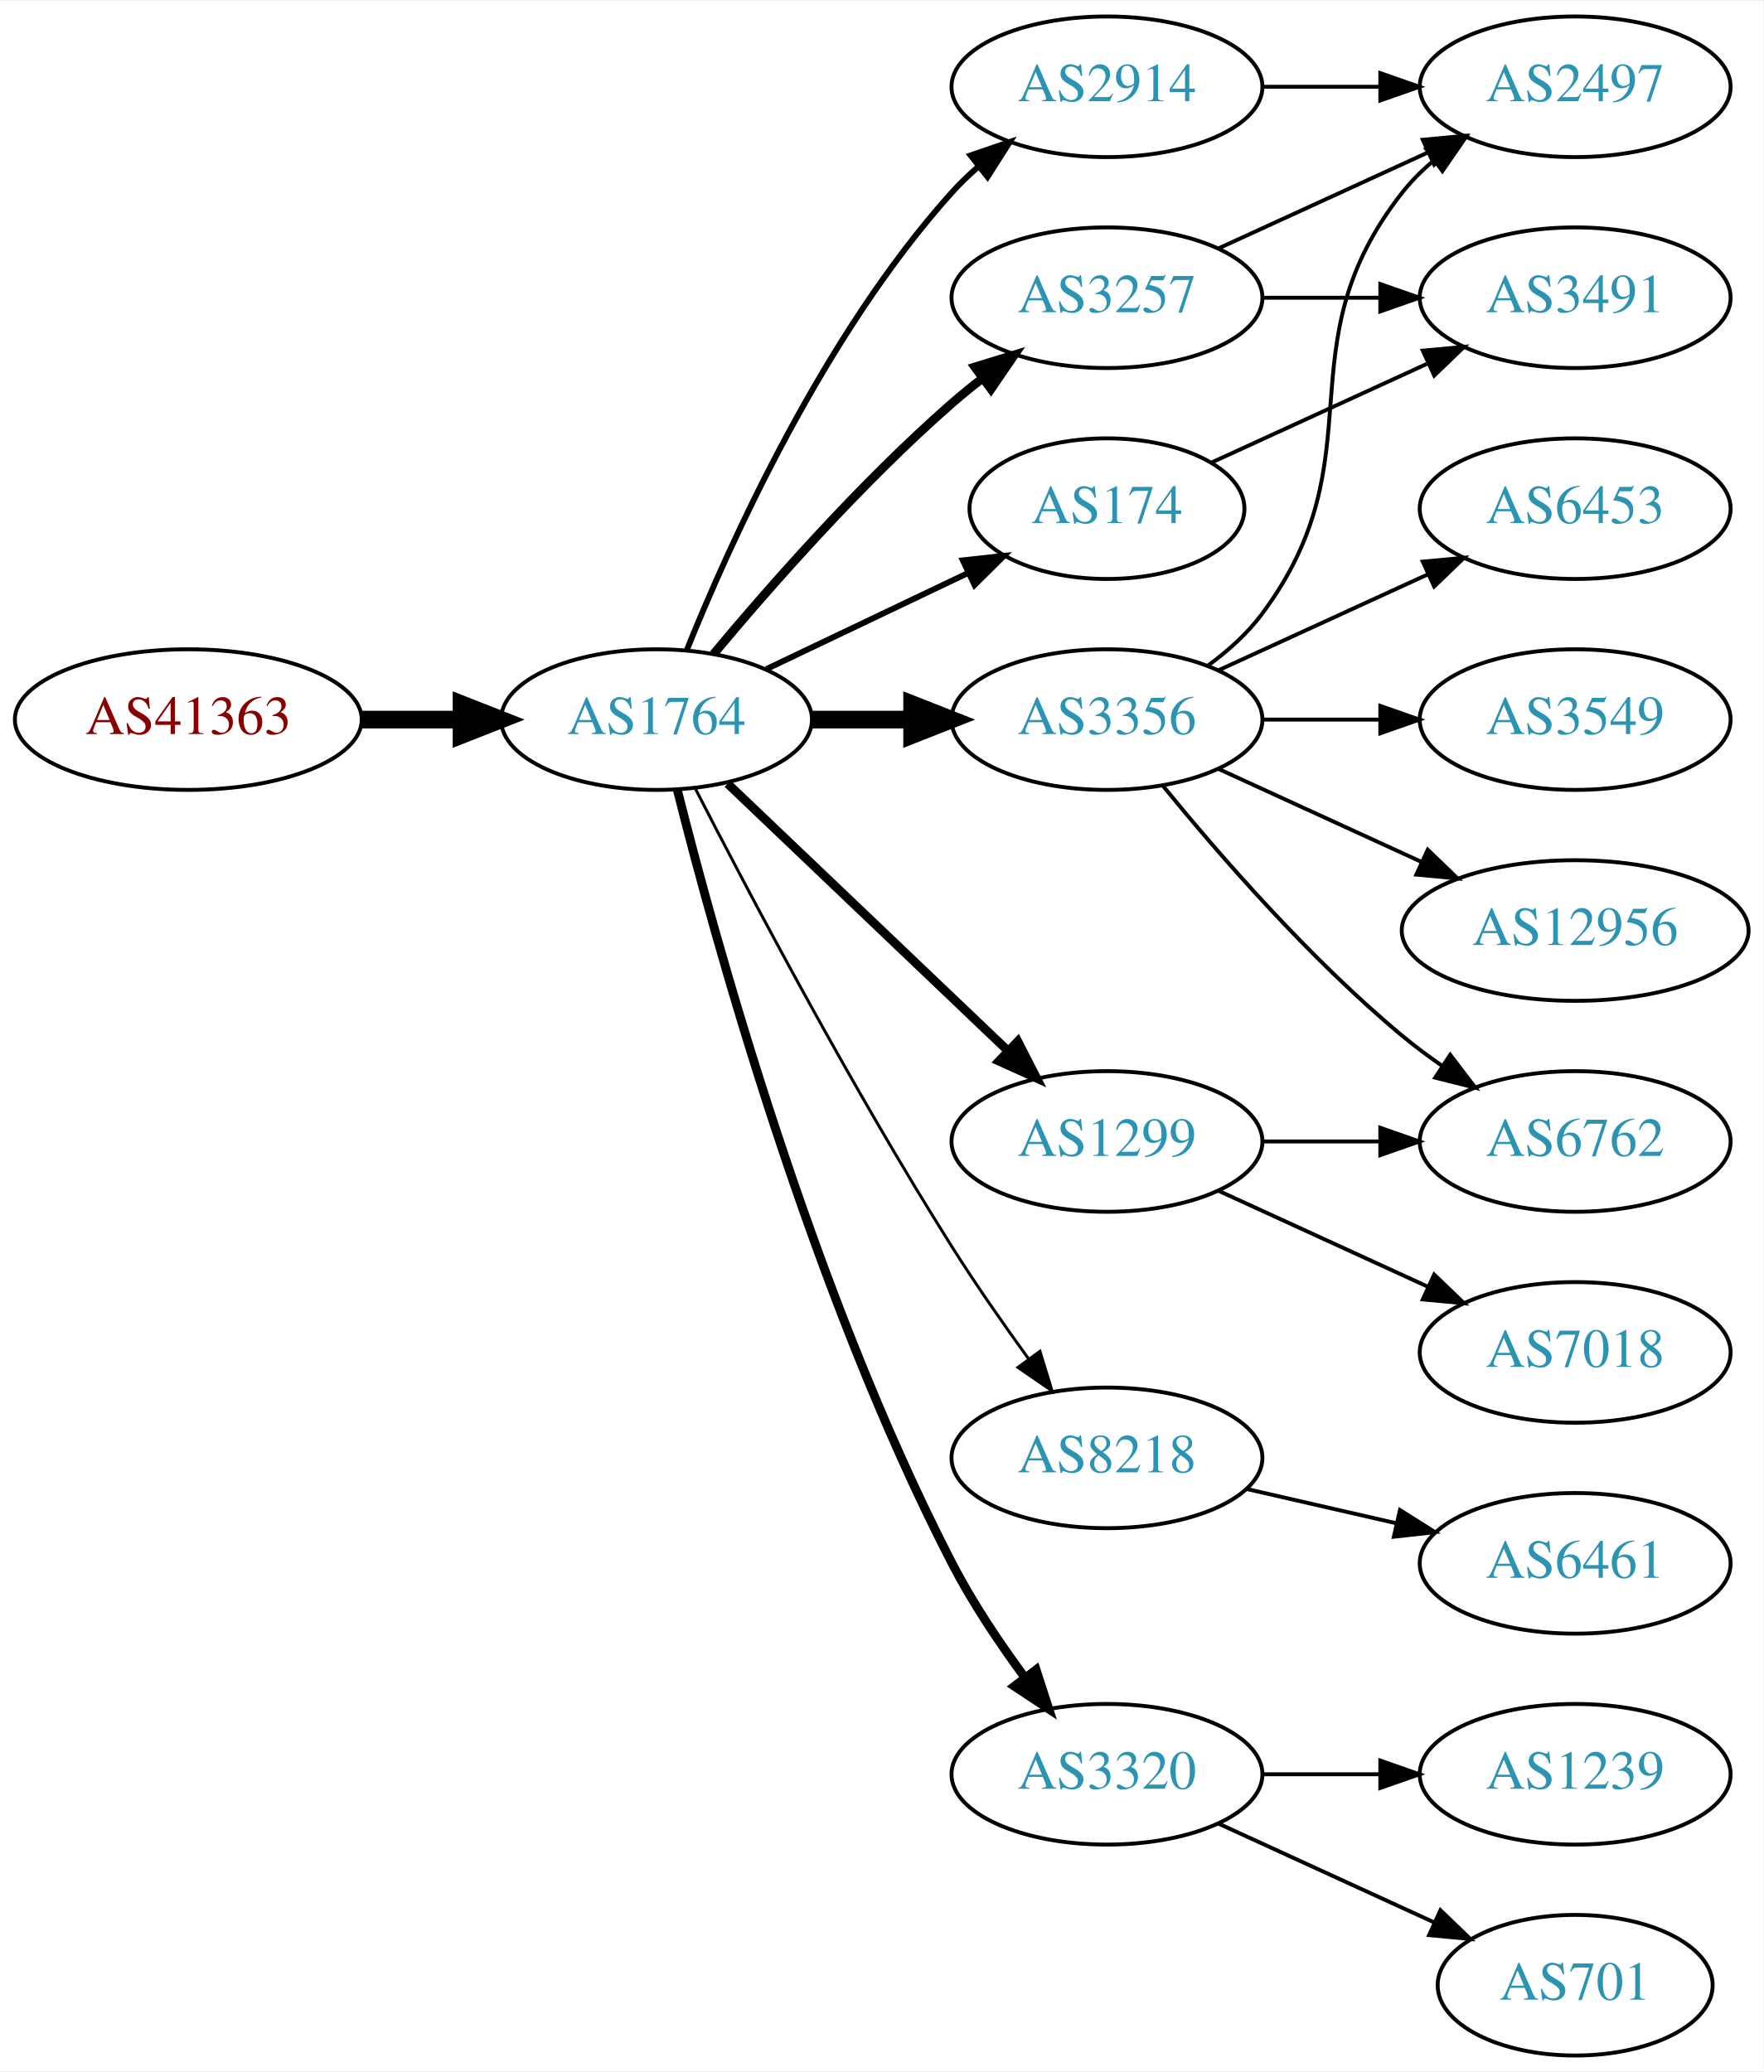
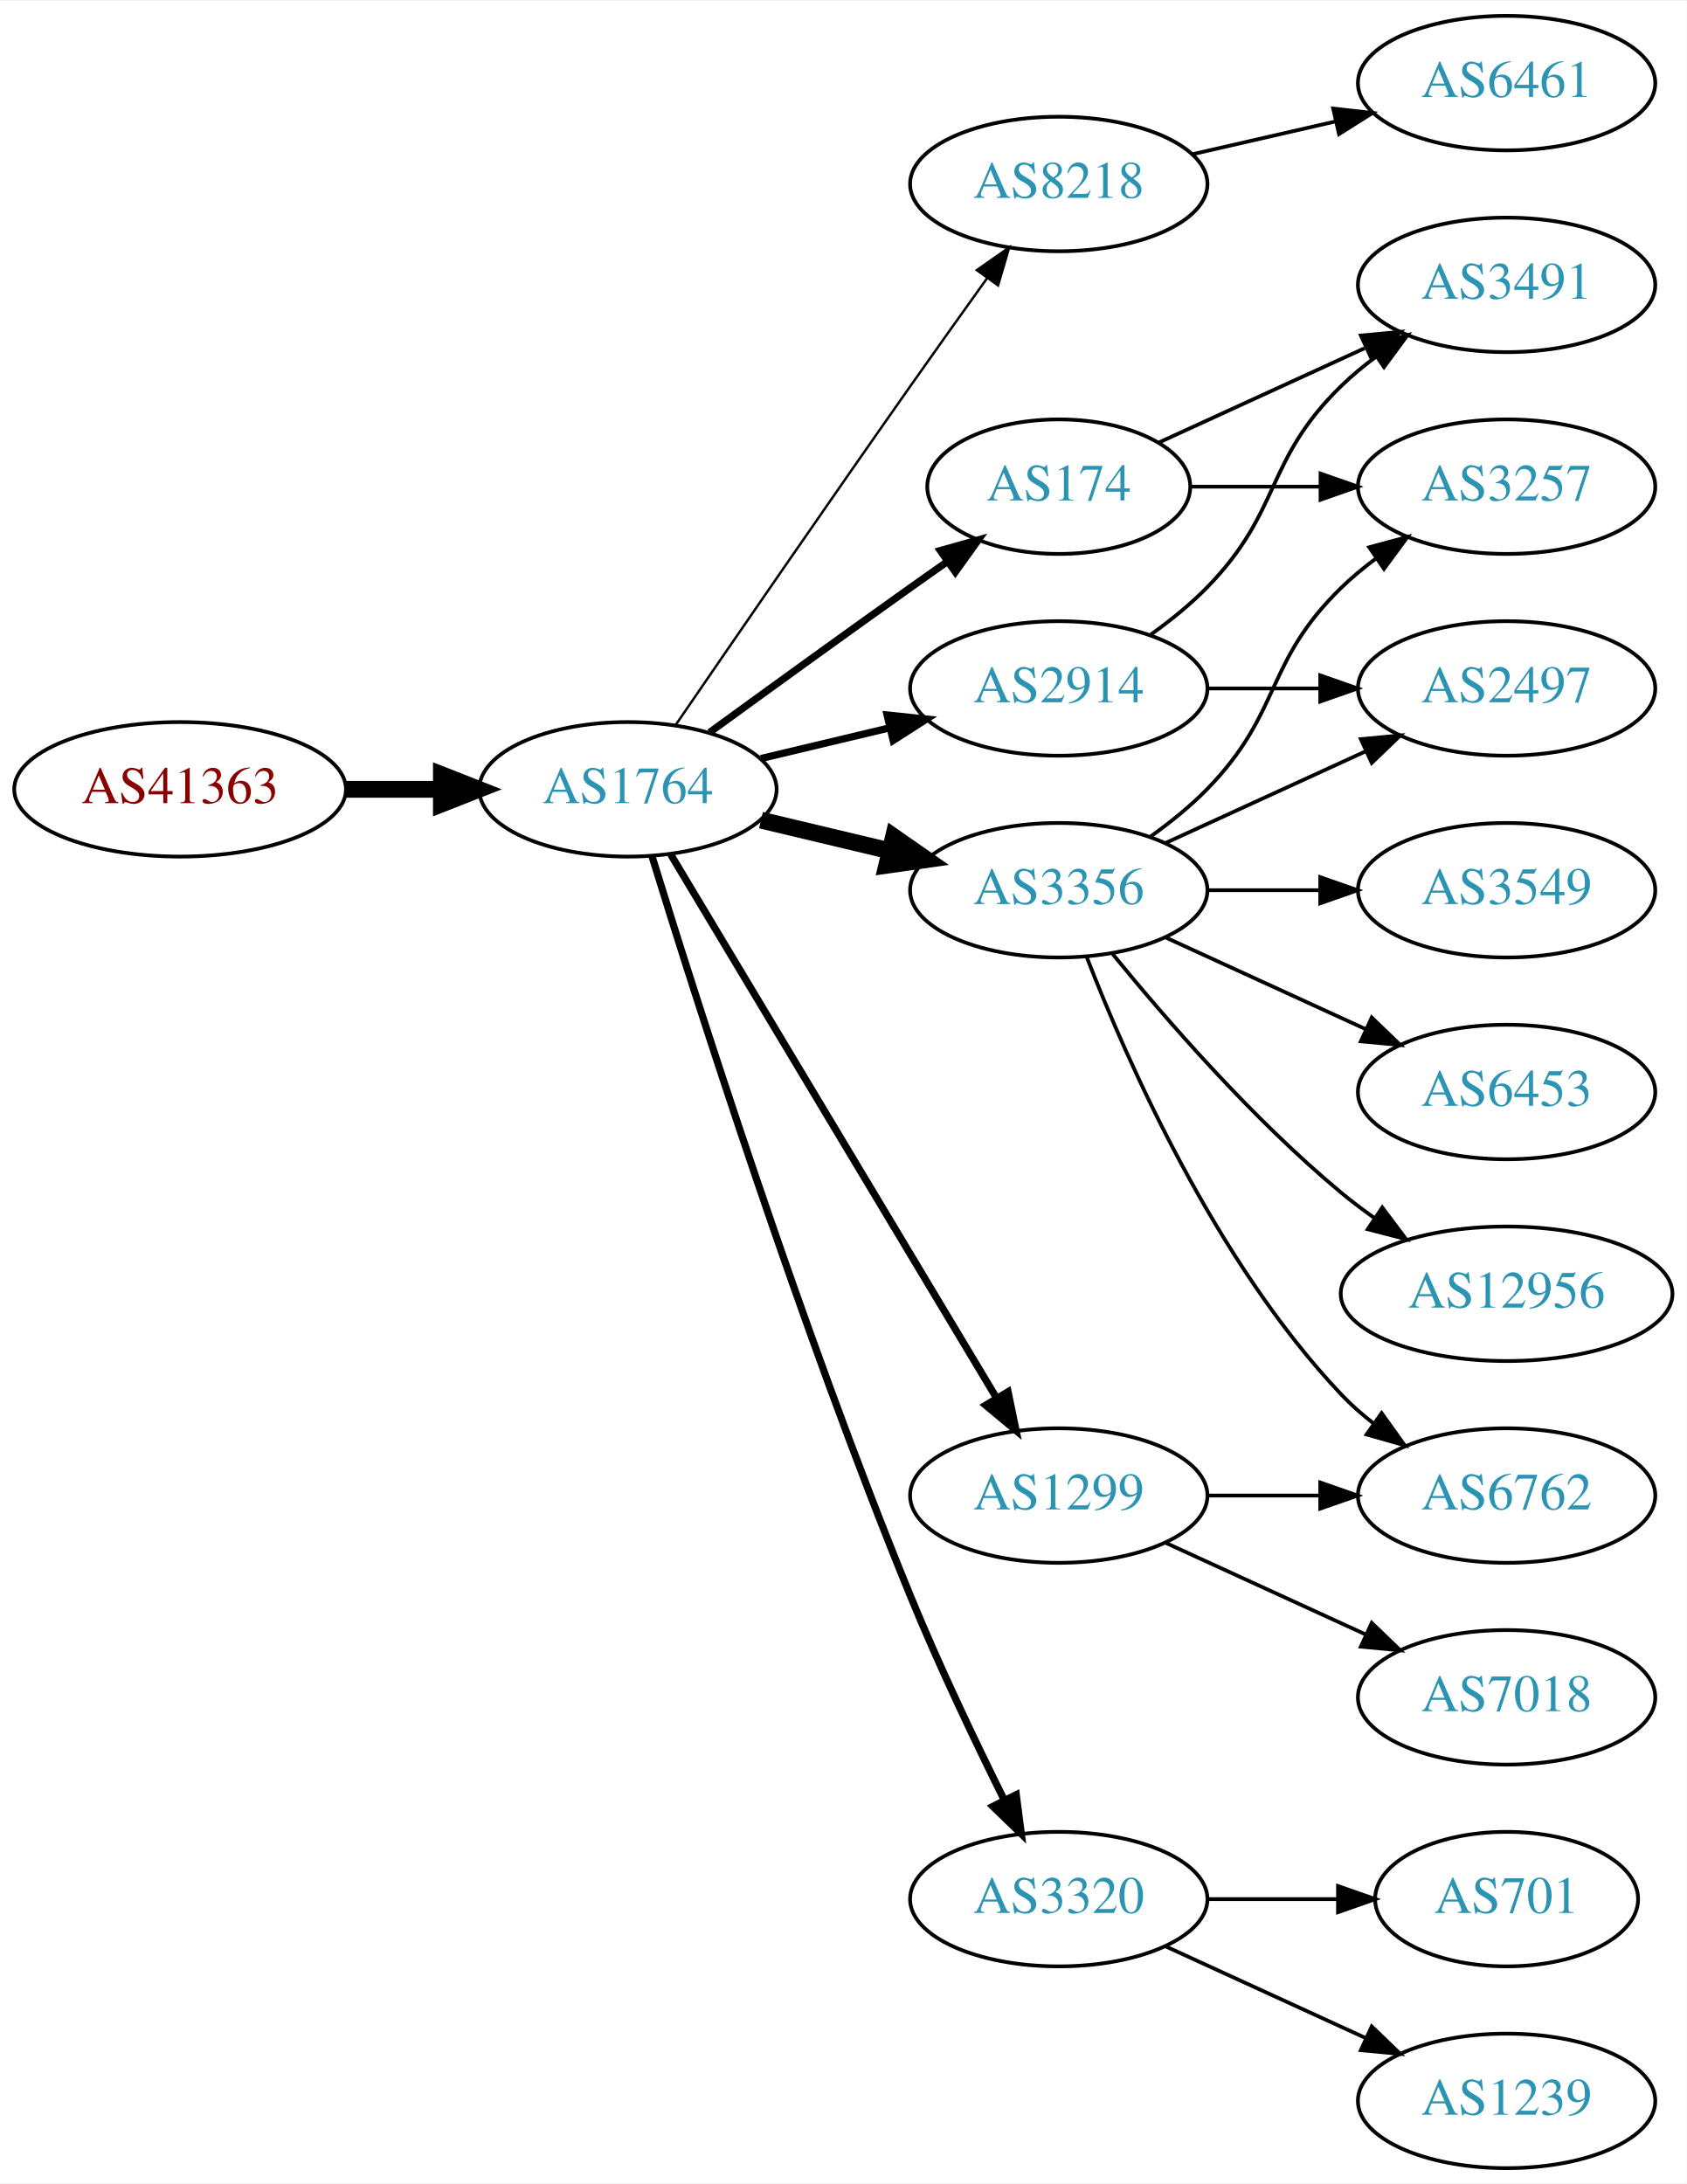
- <svg xmlns="http://www.w3.org/2000/svg" xmlns:xlink="http://www.w3.org/1999/xlink" width="451pt" height="530pt" viewBox="0.00 0.00 451.37 530.00">
-   <g id="graph0" class="graph" transform="scale(1 1) rotate(0) translate(4 526)">
-     <polygon fill="white" stroke="none" points="-4,4 -4,-526 447.37,-526 447.37,4 -4,4" />
+ <svg xmlns="http://www.w3.org/2000/svg" xmlns:xlink="http://www.w3.org/1999/xlink" width="451pt" height="584pt" viewBox="0.00 0.00 451.37 584.00">
+   <g id="graph0" class="graph" transform="scale(1 1) rotate(0) translate(4 580)">
+     <polygon fill="white" stroke="none" points="-4,4 -4,-580 447.37,-580 447.37,4 -4,4" />
    <g id="node1" class="node">
      <g id="a_node1">
        <a xlink:href="/asn/41363" xlink:title="AS41363 ~ DI Gabriele Maria Plutzar [AT]">
-           <ellipse fill="#ffffff" stroke="black" cx="44.196" cy="-342" rx="44.393" ry="18" />
-           <text text-anchor="middle" x="44.196" y="-338.3" font-family="Times,serif" font-size="14.00" fill="#880000">AS41363</text>
+           <ellipse fill="#ffffff" stroke="black" cx="44.196" cy="-369" rx="44.393" ry="18" />
+           <text text-anchor="middle" x="44.196" y="-365.3" font-family="Times,serif" font-size="14.00" fill="#880000">AS41363</text>
        </a>
      </g>
    </g>
    <g id="node2" class="node">
      <g id="a_node2">
        <a xlink:href="/asn/1764" xlink:title="AS1764 ~ NEXTLAYER-AS [AT]">
-           <ellipse fill="#ffffff" stroke="black" cx="164.039" cy="-342" rx="39.794" ry="18" />
-           <text text-anchor="middle" x="164.039" y="-338.3" font-family="Times,serif" font-size="14.00" fill="#2c94b3">AS1764</text>
+           <ellipse fill="#ffffff" stroke="black" cx="164.039" cy="-369" rx="39.794" ry="18" />
+           <text text-anchor="middle" x="164.039" y="-365.3" font-family="Times,serif" font-size="14.00" fill="#2c94b3">AS1764</text>
        </a>
      </g>
    </g>
    <g id="edge1" class="edge">
-       <path fill="none" stroke="black" stroke-width="4.5" d="M88.407,-342C96.72,-342 105.482,-342 113.965,-342" />
-       <polygon fill="black" stroke="black" stroke-width="4.5" points="114.123,-345.938 124.123,-342 114.123,-338.063 114.123,-345.938" />
+       <path fill="none" stroke="black" stroke-width="4.5" d="M88.407,-369C96.72,-369 105.482,-369 113.965,-369" />
+       <polygon fill="black" stroke="black" stroke-width="4.5" points="114.123,-372.938 124.123,-369 114.123,-365.063 114.123,-372.938" />
    </g>
    <g id="node3" class="node">
      <g id="a_node3">
-         <a xlink:href="/asn/2914" xlink:title="AS2914 ~ NTT America, Inc. [US]">
-           <ellipse fill="#ffffff" stroke="black" cx="279.332" cy="-504" rx="39.794" ry="18" />
-           <text text-anchor="middle" x="279.332" y="-500.3" font-family="Times,serif" font-size="14.00" fill="#2c94b3">AS2914</text>
+         <a xlink:href="/asn/8218" xlink:title="AS8218 ~ legacy Neotelecoms [FR]">
+           <ellipse fill="#ffffff" stroke="black" cx="279.332" cy="-531" rx="39.794" ry="18" />
+           <text text-anchor="middle" x="279.332" y="-527.3" font-family="Times,serif" font-size="14.00" fill="#2c94b3">AS8218</text>
        </a>
      </g>
    </g>
    <g id="edge2" class="edge">
-       <path fill="none" stroke="black" stroke-width="1.5" d="M171.786,-359.787C182.837,-387.243 206.891,-440.578 239.685,-477 241.688,-479.224 243.906,-481.363 246.239,-483.397" />
-       <polygon fill="black" stroke="black" stroke-width="1.5" points="244.437,-486.433 254.458,-489.873 248.769,-480.935 244.437,-486.433" />
+       <path fill="none" stroke="black" stroke-width="0.643" d="M176.846,-386.269C191.489,-407.642 217.262,-445.12 239.685,-477 246.32,-486.433 253.67,-496.739 260.164,-505.795" />
+       <polygon fill="black" stroke="black" stroke-width="0.643" points="257.399,-507.946 266.076,-514.026 263.085,-503.862 257.399,-507.946" />
    </g>
    <g id="node4" class="node">
      <g id="a_node4">
-         <a xlink:href="/asn/3257" xlink:title="AS3257 ~ GTT [DE]">
-           <ellipse fill="#ffffff" stroke="black" cx="279.332" cy="-450" rx="39.794" ry="18" />
-           <text text-anchor="middle" x="279.332" y="-446.3" font-family="Times,serif" font-size="14.00" fill="#2c94b3">AS3257</text>
+         <a xlink:href="/asn/174" xlink:title="AS174 ~ Cogent Communications [US]">
+           <ellipse fill="#ffffff" stroke="black" cx="279.332" cy="-450" rx="35.194" ry="18" />
+           <text text-anchor="middle" x="279.332" y="-446.3" font-family="Times,serif" font-size="14.00" fill="#2c94b3">AS174</text>
        </a>
      </g>
    </g>
    <g id="edge3" class="edge">
-       <path fill="none" stroke="black" stroke-width="2.25" d="M178.669,-358.817C192.951,-375.929 216.498,-402.745 239.685,-423 242.151,-425.154 244.789,-427.294 247.487,-429.372" />
-       <polygon fill="black" stroke="black" stroke-width="2.25" points="245.512,-432.264 255.641,-435.37 249.66,-426.625 245.512,-432.264" />
+       <path fill="none" stroke="black" stroke-width="1.929" d="M185.887,-384.222C200.821,-395.091 221.435,-410.025 239.685,-423 242.895,-425.282 246.264,-427.661 249.619,-430.018" />
+       <polygon fill="black" stroke="black" stroke-width="1.929" points="247.631,-432.899 257.83,-435.77 251.647,-427.166 247.631,-432.899" />
    </g>
    <g id="node5" class="node">
      <g id="a_node5">
-         <a xlink:href="/asn/174" xlink:title="AS174 ~ Cogent Communications [US]">
-           <ellipse fill="#ffffff" stroke="black" cx="279.332" cy="-396" rx="35.194" ry="18" />
-           <text text-anchor="middle" x="279.332" y="-392.3" font-family="Times,serif" font-size="14.00" fill="#2c94b3">AS174</text>
-         </a>
-       </g>
-     </g>
-     <g id="edge4" class="edge">
-       <path fill="none" stroke="black" stroke-width="1.5" d="M192.175,-354.934C207.607,-362.29 227.092,-371.577 243.628,-379.459" />
-       <polygon fill="black" stroke="black" stroke-width="1.5" points="242.436,-382.768 252.969,-383.911 245.448,-376.449 242.436,-382.768" />
-     </g>
-     <g id="node6" class="node">
-       <g id="a_node6">
-         <a xlink:href="/asn/1299" xlink:title="AS1299 ~ Telia Carrier [EU]">
-           <ellipse fill="#ffffff" stroke="black" cx="279.332" cy="-234" rx="39.794" ry="18" />
-           <text text-anchor="middle" x="279.332" y="-230.3" font-family="Times,serif" font-size="14.00" fill="#2c94b3">AS1299</text>
-         </a>
-       </g>
-     </g>
-     <g id="edge5" class="edge">
-       <path fill="none" stroke="black" stroke-width="2.25" d="M182.245,-325.597C201.321,-307.413 232.241,-277.937 253.838,-257.349" />
-       <polygon fill="black" stroke="black" stroke-width="2.25" points="256.511,-259.637 261.334,-250.203 251.681,-254.57 256.511,-259.637" />
-     </g>
-     <g id="node7" class="node">
-       <g id="a_node7">
-         <a xlink:href="/asn/8218" xlink:title="AS8218 ~ legacy Neotelecoms [FR]">
-           <ellipse fill="#ffffff" stroke="black" cx="279.332" cy="-153" rx="39.794" ry="18" />
-           <text text-anchor="middle" x="279.332" y="-149.3" font-family="Times,serif" font-size="14.00" fill="#2c94b3">AS8218</text>
-         </a>
-       </g>
-     </g>
-     <g id="edge6" class="edge">
-       <path fill="none" stroke="black" stroke-width="0.75" d="M174.065,-324.148C187.501,-297.945 213.95,-247.763 239.685,-207 245.748,-197.396 252.868,-187.187 259.333,-178.261" />
-       <polygon fill="black" stroke="black" stroke-width="0.75" points="262.185,-180.291 265.276,-170.157 256.54,-176.152 262.185,-180.291" />
-     </g>
-     <g id="node8" class="node">
-       <g id="a_node8">
        <a xlink:href="/asn/3356" xlink:title="AS3356 ~ Level 3 Parent, LLC [US]">
          <ellipse fill="#ffffff" stroke="black" cx="279.332" cy="-342" rx="39.794" ry="18" />
          <text text-anchor="middle" x="279.332" y="-338.3" font-family="Times,serif" font-size="14.00" fill="#2c94b3">AS3356</text>
        </a>
      </g>
    </g>
-     <g id="edge7" class="edge">
-       <path fill="none" stroke="black" stroke-width="4.5" d="M203.711,-342C211.914,-342 220.678,-342 229.21,-342" />
-       <polygon fill="black" stroke="black" stroke-width="4.5" points="229.449,-345.938 239.449,-342 229.449,-338.063 229.449,-345.938" />
-     </g>
-     <g id="node9" class="node">
-       <g id="a_node9">
+     <g id="edge4" class="edge">
+       <path fill="none" stroke="black" stroke-width="4.5" d="M199.646,-360.752C210.517,-358.162 222.671,-355.265 234.114,-352.538" />
+       <polygon fill="black" stroke="black" stroke-width="4.5" points="235.122,-356.346 243.936,-350.197 233.296,-348.685 235.122,-356.346" />
+     </g>
+     <g id="node6" class="node">
+       <g id="a_node6">
+         <a xlink:href="/asn/2914" xlink:title="AS2914 ~ NTT America, Inc. [US]">
+           <ellipse fill="#ffffff" stroke="black" cx="279.332" cy="-396" rx="39.794" ry="18" />
+           <text text-anchor="middle" x="279.332" y="-392.3" font-family="Times,serif" font-size="14.00" fill="#2c94b3">AS2914</text>
+         </a>
+       </g>
+     </g>
+     <g id="edge5" class="edge">
+       <path fill="none" stroke="black" stroke-width="1.929" d="M199.646,-377.248C210.517,-379.838 222.671,-382.735 234.114,-385.462" />
+       <polygon fill="black" stroke="black" stroke-width="1.929" points="233.397,-388.889 243.936,-387.803 235.02,-382.08 233.397,-388.889" />
+     </g>
+     <g id="node7" class="node">
+       <g id="a_node7">
        <a xlink:href="/asn/3320" xlink:title="AS3320 ~ DTAG [DE]">
          <ellipse fill="#ffffff" stroke="black" cx="279.332" cy="-72" rx="39.794" ry="18" />
          <text text-anchor="middle" x="279.332" y="-68.3" font-family="Times,serif" font-size="14.00" fill="#2c94b3">AS3320</text>
        </a>
      </g>
    </g>
+     <g id="edge6" class="edge">
+       <path fill="none" stroke="black" stroke-width="1.929" d="M170.47,-351.11C181.962,-313.796 210.12,-225.14 239.685,-153 247.269,-134.494 256.964,-114.182 264.746,-98.528" />
+       <polygon fill="black" stroke="black" stroke-width="1.929" points="267.95,-99.948 269.308,-89.44 261.694,-96.807 267.95,-99.948" />
+     </g>
+     <g id="node8" class="node">
+       <g id="a_node8">
+         <a xlink:href="/asn/1299" xlink:title="AS1299 ~ Telia Carrier [EU]">
+           <ellipse fill="#ffffff" stroke="black" cx="279.332" cy="-180" rx="39.794" ry="18" />
+           <text text-anchor="middle" x="279.332" y="-176.3" font-family="Times,serif" font-size="14.00" fill="#2c94b3">AS1299</text>
+         </a>
+       </g>
+     </g>
+     <g id="edge7" class="edge">
+       <path fill="none" stroke="black" stroke-width="1.929" d="M175.494,-351.558C195.475,-318.225 239.18,-245.314 262.666,-206.134" />
+       <polygon fill="black" stroke="black" stroke-width="1.929" points="265.762,-207.776 267.902,-197.4 259.758,-204.177 265.762,-207.776" />
+     </g>
+     <g id="node9" class="node">
+       <g id="a_node9">
+         <a xlink:href="/asn/6461" xlink:title="AS6461 ~ Zayo Bandwidth [US]">
+           <ellipse fill="#ffffff" stroke="black" cx="399.174" cy="-558" rx="39.794" ry="18" />
+           <text text-anchor="middle" x="399.174" y="-554.3" font-family="Times,serif" font-size="14.00" fill="#2c94b3">AS6461</text>
+         </a>
+       </g>
+     </g>
    <g id="edge8" class="edge">
-       <path fill="none" stroke="black" stroke-width="2.25" d="M169.388,-323.934C178.942,-285.918 203.803,-195.439 239.685,-126 244.899,-115.91 251.823,-105.589 258.369,-96.709" />
-       <polygon fill="black" stroke="black" stroke-width="2.25" points="261.198,-98.771 264.461,-88.691 255.625,-94.536 261.198,-98.771" />
+       <path fill="none" stroke="black" d="M315.051,-538.955C327.051,-541.704 340.672,-544.825 353.364,-547.733" />
+       <polygon fill="black" stroke="black" points="352.767,-551.187 363.296,-550.009 354.33,-544.364 352.767,-551.187" />
+     </g>
+     <g id="node14" class="node">
+       <g id="a_node14">
+         <a xlink:href="/asn/3257" xlink:title="AS3257 ~ GTT [DE]">
+           <ellipse fill="#ffffff" stroke="black" cx="399.174" cy="-450" rx="39.794" ry="18" />
+           <text text-anchor="middle" x="399.174" y="-446.3" font-family="Times,serif" font-size="14.00" fill="#2c94b3">AS3257</text>
+         </a>
+       </g>
+     </g>
+     <g id="edge16" class="edge">
+       <path fill="none" stroke="black" d="M314.733,-450C325.557,-450 337.725,-450 349.352,-450" />
+       <polygon fill="black" stroke="black" points="349.383,-453.5 359.383,-450 349.383,-446.5 349.383,-453.5" />
+     </g>
+     <g id="node16" class="node">
+       <g id="a_node16">
+         <a xlink:href="/asn/3491" xlink:title="AS3491 ~ PCCW Global, Inc. [US]">
+           <ellipse fill="#ffffff" stroke="black" cx="399.174" cy="-504" rx="39.794" ry="18" />
+           <text text-anchor="middle" x="399.174" y="-500.3" font-family="Times,serif" font-size="14.00" fill="#2c94b3">AS3491</text>
+         </a>
+       </g>
+     </g>
+     <g id="edge15" class="edge">
+       <path fill="none" stroke="black" d="M306.193,-461.851C322.313,-469.238 343.316,-478.862 361.181,-487.048" />
+       <polygon fill="black" stroke="black" points="360.183,-490.441 370.732,-491.425 363.099,-484.077 360.183,-490.441" />
    </g>
    <g id="node10" class="node">
      <g id="a_node10">
-         <a xlink:href="/asn/2497" xlink:title="AS2497 ~ Internet Initiative Japan Inc. [JP]">
-           <ellipse fill="#ffffff" stroke="black" cx="399.174" cy="-504" rx="39.794" ry="18" />
-           <text text-anchor="middle" x="399.174" y="-500.3" font-family="Times,serif" font-size="14.00" fill="#2c94b3">AS2497</text>
-         </a>
-       </g>
-     </g>
-     <g id="edge12" class="edge">
-       <path fill="none" stroke="black" d="M319.244,-504C328.798,-504 339.147,-504 349.11,-504" />
-       <polygon fill="black" stroke="black" points="349.302,-507.5 359.302,-504 349.302,-500.5 349.302,-507.5" />
+         <a xlink:href="/asn/6762" xlink:title="AS6762 ~ TELECOM ITALIA SPARKLE S.p.A. [IT]">
+           <ellipse fill="#ffffff" stroke="black" cx="399.174" cy="-180" rx="39.794" ry="18" />
+           <text text-anchor="middle" x="399.174" y="-176.3" font-family="Times,serif" font-size="14.00" fill="#2c94b3">AS6762</text>
+         </a>
+       </g>
    </g>
    <g id="edge9" class="edge">
-       <path fill="none" stroke="black" d="M307.96,-462.661C323.917,-469.973 344.188,-479.261 361.471,-487.181" />
-       <polygon fill="black" stroke="black" points="360.169,-490.435 370.718,-491.419 363.085,-484.071 360.169,-490.435" />
+       <path fill="none" stroke="black" d="M286.855,-324.006C297.605,-296.272 321.262,-242.571 354.978,-207 357.564,-204.272 360.481,-201.706 363.55,-199.323" />
+       <polygon fill="black" stroke="black" points="365.728,-202.07 371.898,-193.457 361.704,-196.342 365.728,-202.07" />
    </g>
    <g id="node11" class="node">
      <g id="a_node11">
-         <a xlink:href="/asn/3491" xlink:title="AS3491 ~ PCCW Global, Inc. [US]">
-           <ellipse fill="#ffffff" stroke="black" cx="399.174" cy="-450" rx="39.794" ry="18" />
-           <text text-anchor="middle" x="399.174" y="-446.3" font-family="Times,serif" font-size="14.00" fill="#2c94b3">AS3491</text>
+         <a xlink:href="/asn/3549" xlink:title="AS3549 ~ Level 3 Parent, LLC [US]">
+           <ellipse fill="#ffffff" stroke="black" cx="399.174" cy="-342" rx="39.794" ry="18" />
+           <text text-anchor="middle" x="399.174" y="-338.3" font-family="Times,serif" font-size="14.00" fill="#2c94b3">AS3549</text>
        </a>
      </g>
    </g>
    <g id="edge10" class="edge">
-       <path fill="none" stroke="black" d="M319.244,-450C328.798,-450 339.147,-450 349.11,-450" />
-       <polygon fill="black" stroke="black" points="349.302,-453.5 359.302,-450 349.302,-446.5 349.302,-453.5" />
+       <path fill="none" stroke="black" d="M319.244,-342C328.798,-342 339.147,-342 349.11,-342" />
+       <polygon fill="black" stroke="black" points="349.302,-345.5 359.302,-342 349.302,-338.5 349.302,-345.5" />
+     </g>
+     <g id="node12" class="node">
+       <g id="a_node12">
+         <a xlink:href="/asn/2497" xlink:title="AS2497 ~ Internet Initiative Japan Inc. [JP]">
+           <ellipse fill="#ffffff" stroke="black" cx="399.174" cy="-396" rx="39.794" ry="18" />
+           <text text-anchor="middle" x="399.174" y="-392.3" font-family="Times,serif" font-size="14.00" fill="#2c94b3">AS2497</text>
+         </a>
+       </g>
+     </g>
+     <g id="edge11" class="edge">
+       <path fill="none" stroke="black" d="M307.96,-354.661C323.917,-361.973 344.188,-371.261 361.471,-379.181" />
+       <polygon fill="black" stroke="black" points="360.169,-382.435 370.718,-383.419 363.085,-376.071 360.169,-382.435" />
+     </g>
+     <g id="node13" class="node">
+       <g id="a_node13">
+         <a xlink:href="/asn/6453" xlink:title="AS6453 ~ TATA COMMUNICATIONS (AMERICA) INC [US]">
+           <ellipse fill="#ffffff" stroke="black" cx="399.174" cy="-288" rx="39.794" ry="18" />
+           <text text-anchor="middle" x="399.174" y="-284.3" font-family="Times,serif" font-size="14.00" fill="#2c94b3">AS6453</text>
+         </a>
+       </g>
+     </g>
+     <g id="edge12" class="edge">
+       <path fill="none" stroke="black" d="M307.96,-329.339C323.917,-322.027 344.188,-312.739 361.471,-304.819" />
+       <polygon fill="black" stroke="black" points="363.085,-307.929 370.718,-300.581 360.169,-301.565 363.085,-307.929" />
+     </g>
+     <g id="edge13" class="edge">
+       <path fill="none" stroke="black" d="M303.926,-356.389C309.182,-360.148 314.513,-364.437 318.978,-369 339.151,-389.617 334.285,-402.906 354.978,-423 357.823,-425.763 360.997,-428.386 364.297,-430.834" />
+       <polygon fill="black" stroke="black" points="362.414,-433.786 372.645,-436.538 366.363,-428.006 362.414,-433.786" />
+     </g>
+     <g id="node15" class="node">
+       <g id="a_node15">
+         <a xlink:href="/asn/12956" xlink:title="AS12956 ~ TELXIUS [ES]">
+           <ellipse fill="#ffffff" stroke="black" cx="399.174" cy="-234" rx="44.393" ry="18" />
+           <text text-anchor="middle" x="399.174" y="-230.3" font-family="Times,serif" font-size="14.00" fill="#2c94b3">AS12956</text>
+         </a>
+       </g>
+     </g>
+     <g id="edge14" class="edge">
+       <path fill="none" stroke="black" d="M293.751,-324.935C307.865,-307.625 331.28,-280.655 354.978,-261 357.716,-258.729 360.659,-256.506 363.677,-254.37" />
+       <polygon fill="black" stroke="black" points="365.903,-257.092 372.266,-248.621 362.009,-251.275 365.903,-257.092" />
    </g>
    <g id="edge22" class="edge">
-       <path fill="none" stroke="black" d="M306.193,-407.851C322.313,-415.238 343.316,-424.862 361.181,-433.048" />
-       <polygon fill="black" stroke="black" points="360.183,-436.441 370.732,-437.425 363.099,-430.077 360.183,-436.441" />
-     </g>
-     <g id="node14" class="node">
-       <g id="a_node14">
-         <a xlink:href="/asn/6762" xlink:title="AS6762 ~ TELECOM ITALIA SPARKLE S.p.A. [IT]">
-           <ellipse fill="#ffffff" stroke="black" cx="399.174" cy="-234" rx="39.794" ry="18" />
-           <text text-anchor="middle" x="399.174" y="-230.3" font-family="Times,serif" font-size="14.00" fill="#2c94b3">AS6762</text>
-         </a>
-       </g>
-     </g>
-     <g id="edge20" class="edge">
-       <path fill="none" stroke="black" d="M319.244,-234C328.798,-234 339.147,-234 349.11,-234" />
-       <polygon fill="black" stroke="black" points="349.302,-237.5 359.302,-234 349.302,-230.5 349.302,-237.5" />
+       <path fill="none" stroke="black" d="M319.244,-396C328.798,-396 339.147,-396 349.11,-396" />
+       <polygon fill="black" stroke="black" points="349.302,-399.5 359.302,-396 349.302,-392.5 349.302,-399.5" />
+     </g>
+     <g id="edge21" class="edge">
+       <path fill="none" stroke="black" d="M303.926,-410.389C309.182,-414.148 314.513,-418.437 318.978,-423 339.151,-443.617 334.285,-456.906 354.978,-477 357.823,-479.763 360.997,-482.386 364.297,-484.834" />
+       <polygon fill="black" stroke="black" points="362.414,-487.786 372.645,-490.538 366.363,-482.006 362.414,-487.786" />
+     </g>
+     <g id="node17" class="node">
+       <g id="a_node17">
+         <a xlink:href="/asn/701" xlink:title="AS701 ~ UUNET [US]">
+           <ellipse fill="#ffffff" stroke="black" cx="399.174" cy="-72" rx="35.194" ry="18" />
+           <text text-anchor="middle" x="399.174" y="-68.3" font-family="Times,serif" font-size="14.00" fill="#2c94b3">AS701</text>
+         </a>
+       </g>
+     </g>
+     <g id="edge17" class="edge">
+       <path fill="none" stroke="black" d="M319.244,-72C330.331,-72 342.491,-72 353.873,-72" />
+       <polygon fill="black" stroke="black" points="354.055,-75.5 364.055,-72 354.055,-68.5 354.055,-75.5" />
+     </g>
+     <g id="node18" class="node">
+       <g id="a_node18">
+         <a xlink:href="/asn/1239" xlink:title="AS1239 ~ Sprint [US]">
+           <ellipse fill="#ffffff" stroke="black" cx="399.174" cy="-18" rx="39.794" ry="18" />
+           <text text-anchor="middle" x="399.174" y="-14.3" font-family="Times,serif" font-size="14.00" fill="#2c94b3">AS1239</text>
+         </a>
+       </g>
+     </g>
+     <g id="edge18" class="edge">
+       <path fill="none" stroke="black" d="M307.96,-59.339C323.917,-52.027 344.188,-42.739 361.471,-34.819" />
+       <polygon fill="black" stroke="black" points="363.085,-37.929 370.718,-30.581 360.169,-31.565 363.085,-37.929" />
+     </g>
+     <g id="edge19" class="edge">
+       <path fill="none" stroke="black" d="M319.244,-180C328.798,-180 339.147,-180 349.11,-180" />
+       <polygon fill="black" stroke="black" points="349.302,-183.5 359.302,-180 349.302,-176.5 349.302,-183.5" />
    </g>
    <g id="node19" class="node">
      <g id="a_node19">
        <a xlink:href="/asn/7018" xlink:title="AS7018 ~ AT&amp;T Services, Inc. [US]">
-           <ellipse fill="#ffffff" stroke="black" cx="399.174" cy="-180" rx="39.794" ry="18" />
-           <text text-anchor="middle" x="399.174" y="-176.3" font-family="Times,serif" font-size="14.00" fill="#2c94b3">AS7018</text>
-         </a>
-       </g>
-     </g>
-     <g id="edge21" class="edge">
-       <path fill="none" stroke="black" d="M307.96,-221.339C323.917,-214.027 344.188,-204.739 361.471,-196.819" />
-       <polygon fill="black" stroke="black" points="363.085,-199.929 370.718,-192.581 360.169,-193.565 363.085,-199.929" />
-     </g>
-     <g id="node12" class="node">
-       <g id="a_node12">
-         <a xlink:href="/asn/6461" xlink:title="AS6461 ~ Zayo Bandwidth [US]">
          <ellipse fill="#ffffff" stroke="black" cx="399.174" cy="-126" rx="39.794" ry="18" />
-           <text text-anchor="middle" x="399.174" y="-122.3" font-family="Times,serif" font-size="14.00" fill="#2c94b3">AS6461</text>
-         </a>
-       </g>
-     </g>
-     <g id="edge11" class="edge">
-       <path fill="none" stroke="black" d="M315.051,-145.045C327.051,-142.296 340.672,-139.175 353.364,-136.267" />
-       <polygon fill="black" stroke="black" points="354.33,-139.636 363.296,-133.991 352.767,-132.813 354.33,-139.636" />
-     </g>
-     <g id="edge14" class="edge">
-       <path fill="none" stroke="black" d="M305.262,-355.882C310.338,-359.611 315.256,-364.016 318.978,-369 349.249,-409.542 323.679,-437.246 354.978,-477 357.303,-479.953 360.047,-482.67 363.006,-485.147" />
-       <polygon fill="black" stroke="black" points="361.065,-488.064 371.203,-491.145 365.199,-482.415 361.065,-488.064" />
-     </g>
-     <g id="node13" class="node">
-       <g id="a_node13">
-         <a xlink:href="/asn/6453" xlink:title="AS6453 ~ TATA COMMUNICATIONS (AMERICA) INC [US]">
-           <ellipse fill="#ffffff" stroke="black" cx="399.174" cy="-396" rx="39.794" ry="18" />
-           <text text-anchor="middle" x="399.174" y="-392.3" font-family="Times,serif" font-size="14.00" fill="#2c94b3">AS6453</text>
-         </a>
-       </g>
-     </g>
-     <g id="edge13" class="edge">
-       <path fill="none" stroke="black" d="M307.96,-354.661C323.917,-361.973 344.188,-371.261 361.471,-379.181" />
-       <polygon fill="black" stroke="black" points="360.169,-382.435 370.718,-383.419 363.085,-376.071 360.169,-382.435" />
-     </g>
-     <g id="edge15" class="edge">
-       <path fill="none" stroke="black" d="M293.751,-324.935C307.865,-307.625 331.28,-280.655 354.978,-261 358.194,-258.332 361.695,-255.73 365.265,-253.259" />
-       <polygon fill="black" stroke="black" points="367.189,-256.183 373.622,-247.764 363.343,-250.334 367.189,-256.183" />
-     </g>
-     <g id="node15" class="node">
-       <g id="a_node15">
-         <a xlink:href="/asn/3549" xlink:title="AS3549 ~ Level 3 Parent, LLC [US]">
-           <ellipse fill="#ffffff" stroke="black" cx="399.174" cy="-342" rx="39.794" ry="18" />
-           <text text-anchor="middle" x="399.174" y="-338.3" font-family="Times,serif" font-size="14.00" fill="#2c94b3">AS3549</text>
-         </a>
-       </g>
-     </g>
-     <g id="edge16" class="edge">
-       <path fill="none" stroke="black" d="M319.244,-342C328.798,-342 339.147,-342 349.11,-342" />
-       <polygon fill="black" stroke="black" points="349.302,-345.5 359.302,-342 349.302,-338.5 349.302,-345.5" />
-     </g>
-     <g id="node16" class="node">
-       <g id="a_node16">
-         <a xlink:href="/asn/12956" xlink:title="AS12956 ~ TELXIUS [ES]">
-           <ellipse fill="#ffffff" stroke="black" cx="399.174" cy="-288" rx="44.393" ry="18" />
-           <text text-anchor="middle" x="399.174" y="-284.3" font-family="Times,serif" font-size="14.00" fill="#2c94b3">AS12956</text>
-         </a>
-       </g>
-     </g>
-     <g id="edge17" class="edge">
-       <path fill="none" stroke="black" d="M307.96,-329.339C323.458,-322.238 343.025,-313.272 359.971,-305.506" />
-       <polygon fill="black" stroke="black" points="361.441,-308.683 369.074,-301.335 358.525,-302.319 361.441,-308.683" />
-     </g>
-     <g id="node17" class="node">
-       <g id="a_node17">
-         <a xlink:href="/asn/1239" xlink:title="AS1239 ~ Sprint [US]">
-           <ellipse fill="#ffffff" stroke="black" cx="399.174" cy="-72" rx="39.794" ry="18" />
-           <text text-anchor="middle" x="399.174" y="-68.3" font-family="Times,serif" font-size="14.00" fill="#2c94b3">AS1239</text>
-         </a>
-       </g>
-     </g>
-     <g id="edge18" class="edge">
-       <path fill="none" stroke="black" d="M319.244,-72C328.798,-72 339.147,-72 349.11,-72" />
-       <polygon fill="black" stroke="black" points="349.302,-75.5 359.302,-72 349.302,-68.5 349.302,-75.5" />
-     </g>
-     <g id="node18" class="node">
-       <g id="a_node18">
-         <a xlink:href="/asn/701" xlink:title="AS701 ~ UUNET [US]">
-           <ellipse fill="#ffffff" stroke="black" cx="399.174" cy="-18" rx="35.194" ry="18" />
-           <text text-anchor="middle" x="399.174" y="-14.3" font-family="Times,serif" font-size="14.00" fill="#2c94b3">AS701</text>
-         </a>
-       </g>
-     </g>
-     <g id="edge19" class="edge">
-       <path fill="none" stroke="black" d="M307.96,-59.339C324.377,-51.817 345.358,-42.202 362.955,-34.139" />
-       <polygon fill="black" stroke="black" points="364.7,-37.189 372.332,-29.842 361.783,-30.826 364.7,-37.189" />
+           <text text-anchor="middle" x="399.174" y="-122.3" font-family="Times,serif" font-size="14.00" fill="#2c94b3">AS7018</text>
+         </a>
+       </g>
+     </g>
+     <g id="edge20" class="edge">
+       <path fill="none" stroke="black" d="M307.96,-167.339C323.917,-160.027 344.188,-150.739 361.471,-142.819" />
+       <polygon fill="black" stroke="black" points="363.085,-145.929 370.718,-138.581 360.169,-139.565 363.085,-145.929" />
    </g>
  </g>
</svg>
